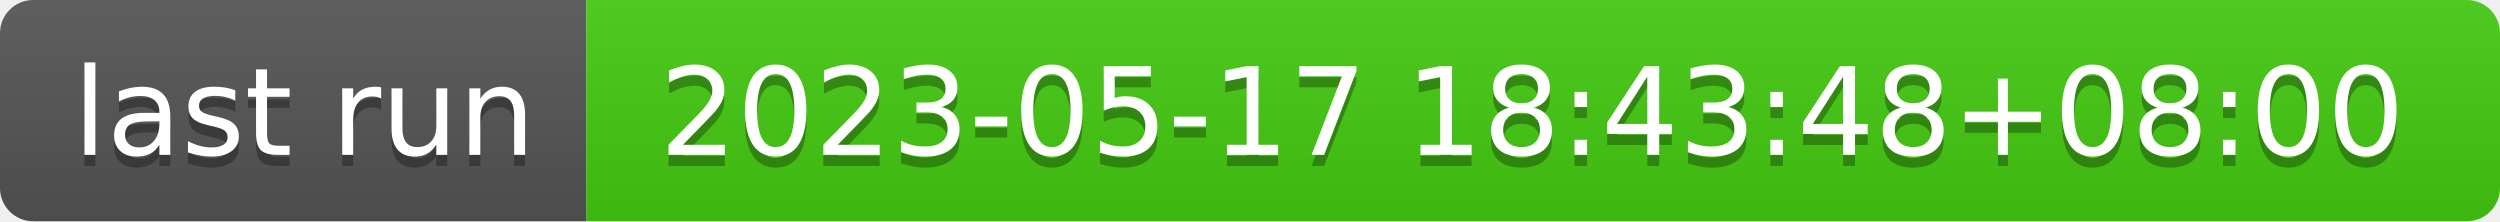
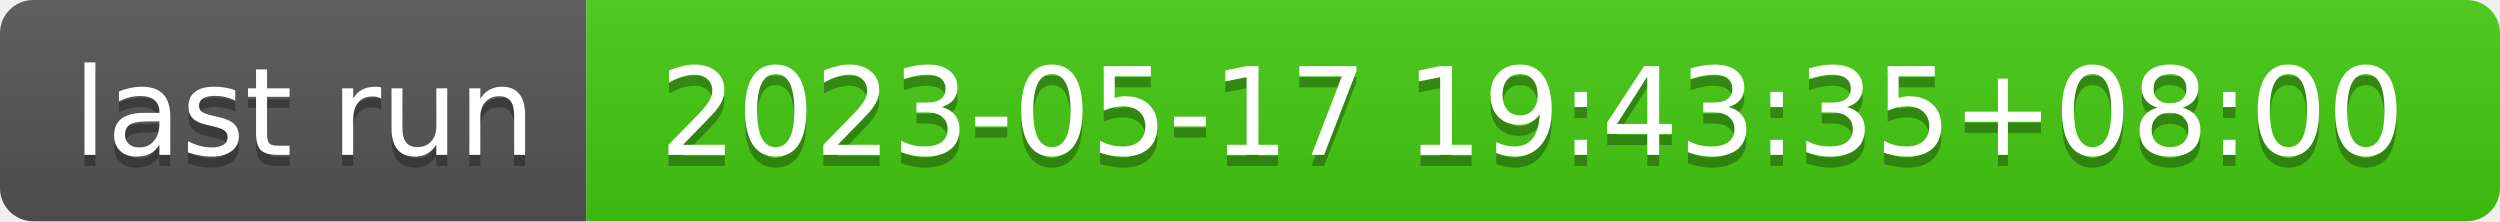
- <svg xmlns="http://www.w3.org/2000/svg" width="226" height="20" role="img" aria-label="last run: 2023-05-17 18:43:48+08:00">
+ <svg xmlns="http://www.w3.org/2000/svg" width="226" height="20" role="img" aria-label="last run: 2023-05-17 19:43:35+08:00">
  <linearGradient id="s" x2="0" y2="100%">
    <stop offset="0" stop-color="#bbb" stop-opacity=".1" />
    <stop offset="1" stop-opacity=".1" />
  </linearGradient>
  <clipPath id="r">
    <rect width="226" height="20" rx="3" fill="#fff" />
  </clipPath>
  <g clip-path="url(#r)">
    <rect width="53" height="20" fill="#555" />
    <rect x="53" width="173" height="20" fill="#4c1" />
    <rect width="226" height="20" fill="url(#s)" />
  </g>
  <g fill="#fff" text-anchor="middle" font-family="Verdana,Geneva,DejaVu Sans,sans-serif" text-rendering="geometricPrecision" font-size="110">
    <text aria-hidden="true" x="275" y="150" fill="#010101" fill-opacity=".3" transform="scale(.1)" textLength="430">last run</text>
    <text x="275" y="140" transform="scale(.1)" fill="#fff" textLength="430">last run</text>
-     <text aria-hidden="true" x="1385" y="150" fill="#010101" fill-opacity=".3" transform="scale(.1)" textLength="1630">2023-05-17 18:43:48+08:00</text>
-     <text x="1385" y="140" transform="scale(.1)" fill="#fff" textLength="1630">2023-05-17 18:43:48+08:00</text>
+     <text aria-hidden="true" x="1385" y="150" fill="#010101" fill-opacity=".3" transform="scale(.1)" textLength="1630">2023-05-17 19:43:35+08:00</text>
+     <text x="1385" y="140" transform="scale(.1)" fill="#fff" textLength="1630">2023-05-17 19:43:35+08:00</text>
  </g>
</svg>
